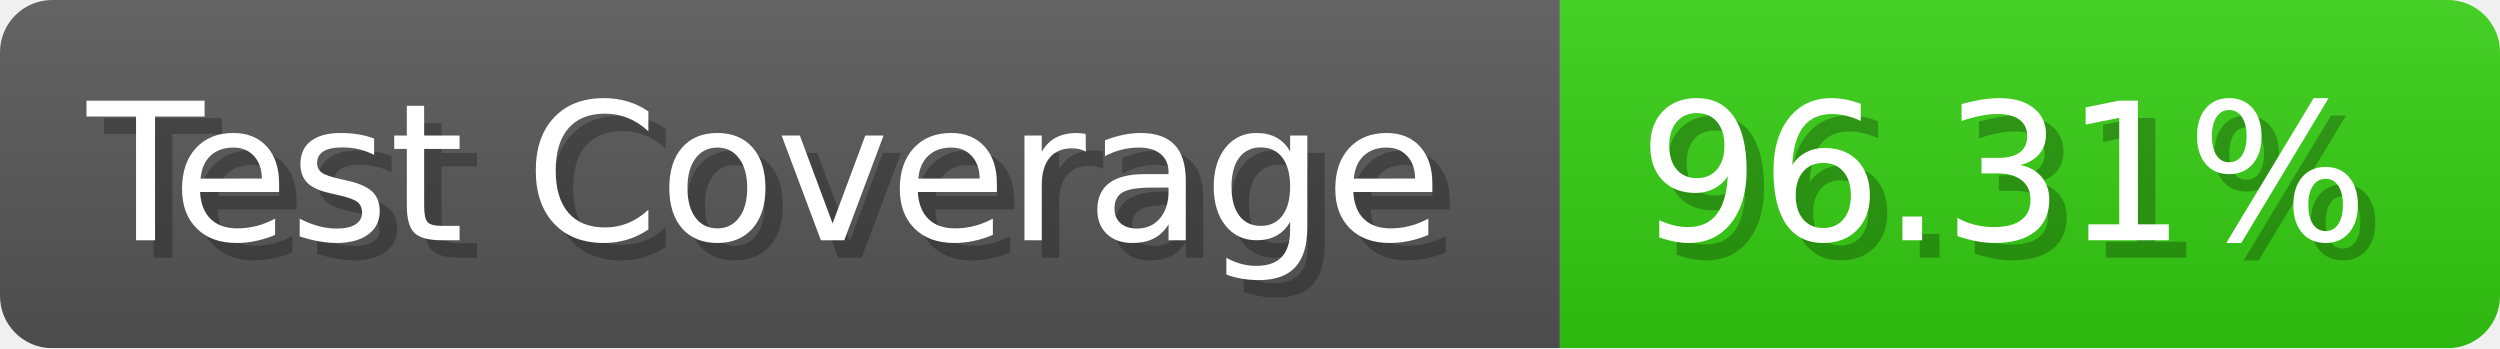
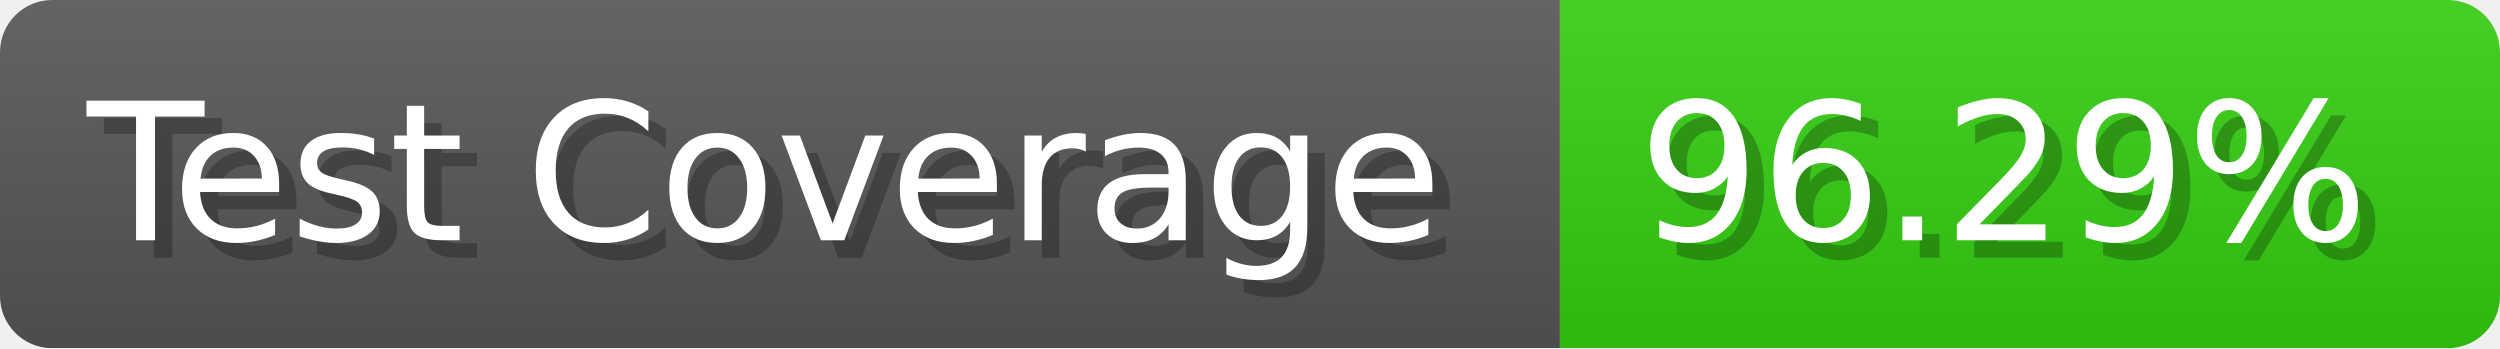
- <svg xmlns="http://www.w3.org/2000/svg" width="143.6" height="20" viewBox="0 0 1436 200" role="img" aria-label="Test Coverage: 96.31%">
+ <svg xmlns="http://www.w3.org/2000/svg" width="143.6" height="20" viewBox="0 0 1436 200" role="img" aria-label="Test Coverage: 96.29%">
  <linearGradient id="a" x2="0" y2="100%">
    <stop offset="0" stop-opacity=".1" stop-color="#EEE" />
    <stop offset="1" stop-opacity=".1" />
  </linearGradient>
  <mask id="m">
    <rect width="1436" height="200" rx="30" fill="#FFF" />
  </mask>
  <g mask="url(#m)">
    <rect width="896" height="200" fill="#555" />
    <rect width="540" height="200" fill="#3C1" x="896" />
    <rect width="1436" height="200" fill="url(#a)" />
  </g>
  <g aria-hidden="true" fill="#fff" text-anchor="start" font-family="Verdana,DejaVu Sans,sans-serif" font-size="110">
    <text x="60" y="148" textLength="796" fill="#000" opacity="0.25">Test Coverage</text>
    <text x="50" y="138" textLength="796">Test Coverage</text>
-     <text x="951" y="148" textLength="440" fill="#000" opacity="0.25">96.31%</text>
-     <text x="941" y="138" textLength="440">96.31%</text>
+     <text x="951" y="148" textLength="440" fill="#000" opacity="0.25">96.29%</text>
+     <text x="941" y="138" textLength="440">96.29%</text>
  </g>
</svg>
